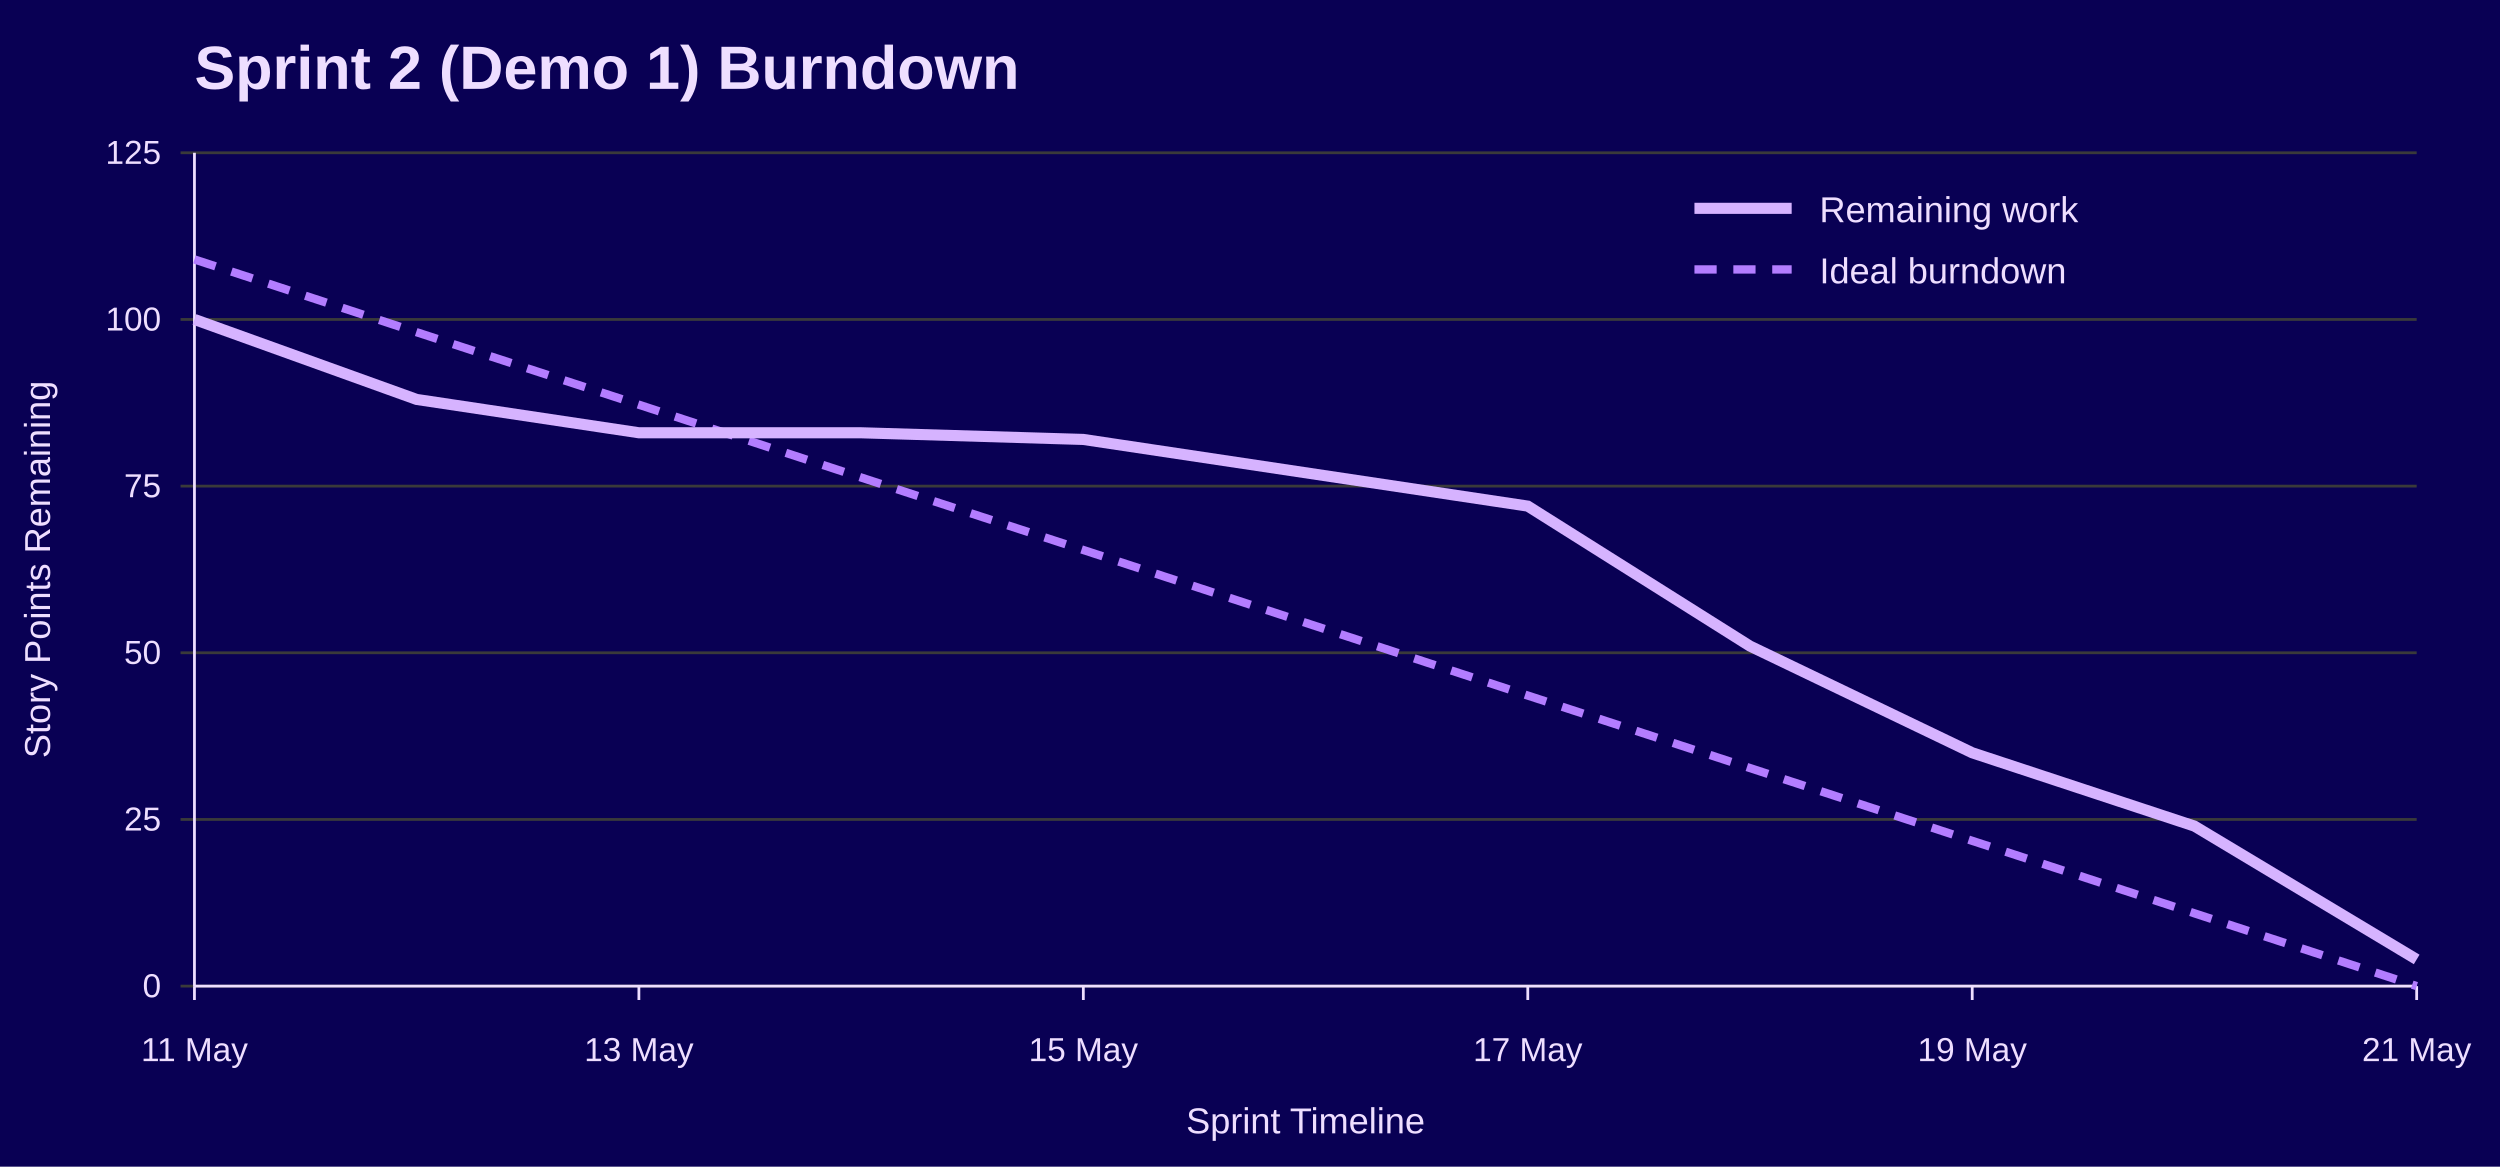
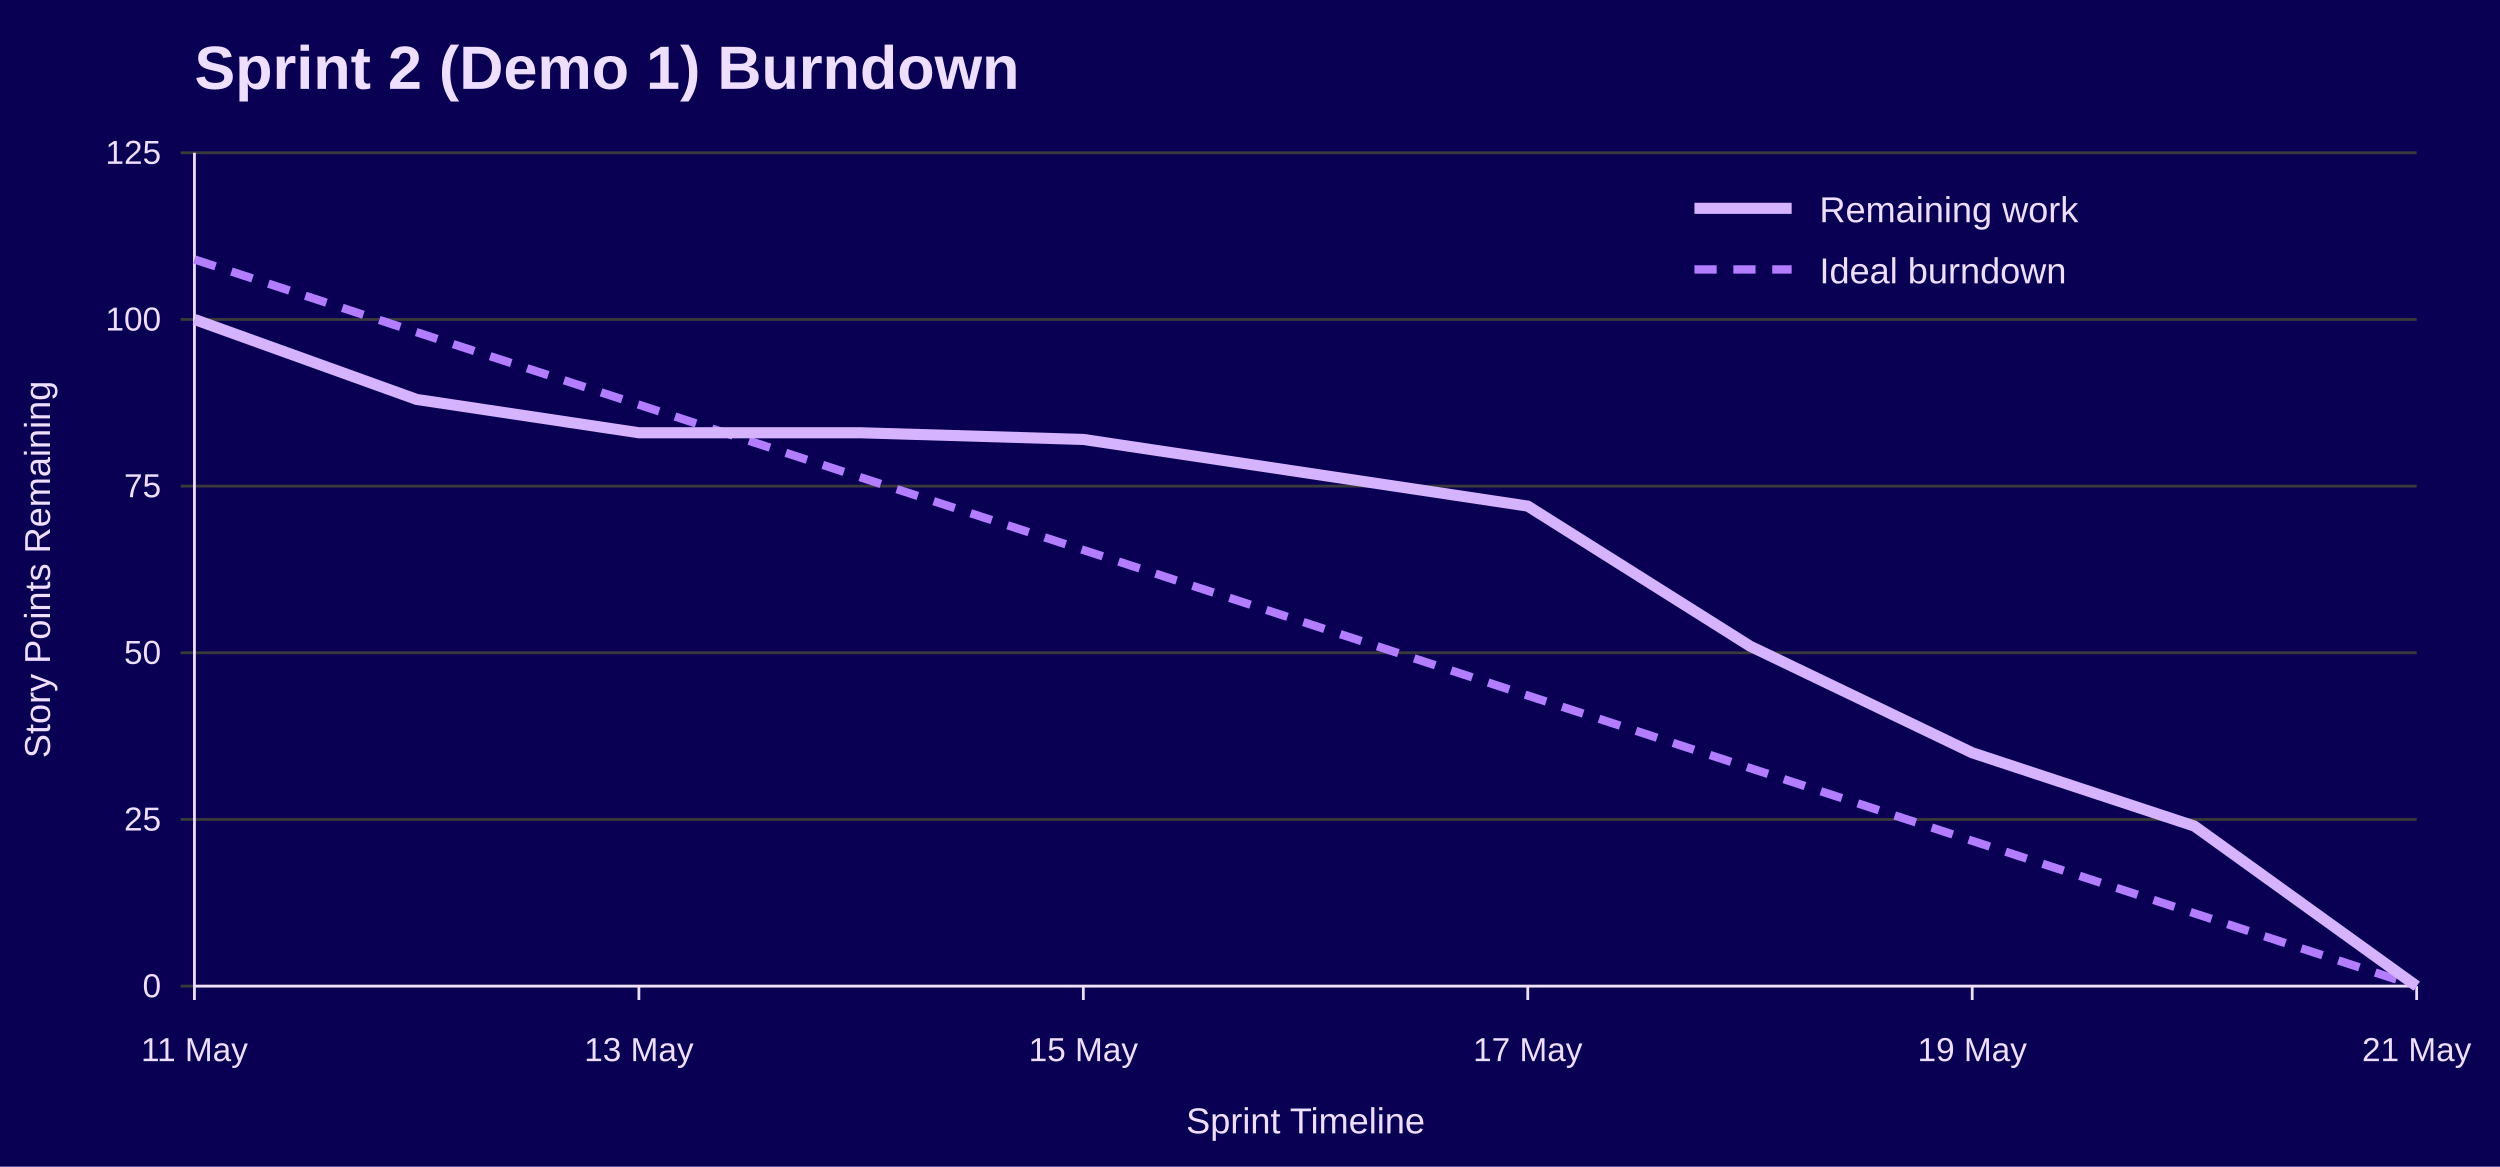
<svg xmlns="http://www.w3.org/2000/svg" width="900" height="420" viewBox="0 0 900 420" role="img" aria-labelledby="title desc">
  <rect width="100%" height="100%" fill="#090054" />
  <text x="70" y="32" font-family="Jost, Arial, Helvetica, sans-serif" font-size="22" font-weight="700" fill="#EEDEFF">Sprint 2 (Demo 1) Burndown</text>
  <line x1="65" y1="355.0" x2="870" y2="355.0" stroke="#3A3A3A" />
  <text x="58" y="359.0" font-family="Overpass, Arial, Helvetica, sans-serif" font-size="12" text-anchor="end" fill="#EEDEFF">0</text>
  <line x1="65" y1="295.0" x2="870" y2="295.0" stroke="#3A3A3A" />
  <text x="58" y="299.0" font-family="Overpass, Arial, Helvetica, sans-serif" font-size="12" text-anchor="end" fill="#EEDEFF">25</text>
  <line x1="65" y1="235.0" x2="870" y2="235.0" stroke="#3A3A3A" />
  <text x="58" y="239.0" font-family="Overpass, Arial, Helvetica, sans-serif" font-size="12" text-anchor="end" fill="#EEDEFF">50</text>
  <line x1="65" y1="175.0" x2="870" y2="175.0" stroke="#3A3A3A" />
  <text x="58" y="179.0" font-family="Overpass, Arial, Helvetica, sans-serif" font-size="12" text-anchor="end" fill="#EEDEFF">75</text>
  <line x1="65" y1="115.0" x2="870" y2="115.0" stroke="#3A3A3A" />
  <text x="58" y="119.0" font-family="Overpass, Arial, Helvetica, sans-serif" font-size="12" text-anchor="end" fill="#EEDEFF">100</text>
  <line x1="65" y1="55.0" x2="870" y2="55.0" stroke="#3A3A3A" />
  <text x="58" y="59.0" font-family="Overpass, Arial, Helvetica, sans-serif" font-size="12" text-anchor="end" fill="#EEDEFF">125</text>
  <line x1="70.0" y1="355" x2="70.0" y2="360" stroke="#EEDEFF" />
  <text x="70.0" y="382" font-family="Overpass, Arial, Helvetica, sans-serif" font-size="12" text-anchor="middle" fill="#EEDEFF">11 May</text>
  <line x1="230.0" y1="355" x2="230.0" y2="360" stroke="#EEDEFF" />
  <text x="230.0" y="382" font-family="Overpass, Arial, Helvetica, sans-serif" font-size="12" text-anchor="middle" fill="#EEDEFF">13 May</text>
  <line x1="390.0" y1="355" x2="390.0" y2="360" stroke="#EEDEFF" />
  <text x="390.0" y="382" font-family="Overpass, Arial, Helvetica, sans-serif" font-size="12" text-anchor="middle" fill="#EEDEFF">15 May</text>
  <line x1="550.0" y1="355" x2="550.0" y2="360" stroke="#EEDEFF" />
  <text x="550.0" y="382" font-family="Overpass, Arial, Helvetica, sans-serif" font-size="12" text-anchor="middle" fill="#EEDEFF">17 May</text>
  <line x1="710.0" y1="355" x2="710.0" y2="360" stroke="#EEDEFF" />
  <text x="710.0" y="382" font-family="Overpass, Arial, Helvetica, sans-serif" font-size="12" text-anchor="middle" fill="#EEDEFF">19 May</text>
  <line x1="870.0" y1="355" x2="870.0" y2="360" stroke="#EEDEFF" />
  <text x="870.0" y="382" font-family="Overpass, Arial, Helvetica, sans-serif" font-size="12" text-anchor="middle" fill="#EEDEFF">21 May</text>
  <line x1="70" y1="55" x2="70" y2="355" stroke="#EEDEFF" />
  <line x1="70" y1="355" x2="870" y2="355" stroke="#EEDEFF" />
  <text x="18" y="205.0" font-family="Overpass, Arial, Helvetica, sans-serif" font-size="13" text-anchor="middle" transform="rotate(-90 18 205.0)" fill="#EEDEFF">Story Points Remaining</text>
  <text x="470.0" y="408" font-family="Overpass, Arial, Helvetica, sans-serif" font-size="13" text-anchor="middle" fill="#EEDEFF">Sprint Timeline</text>
  <polyline points="70.0,93.4 150.0,119.6 230.0,145.7 310.0,171.9 390.0,198.0 470.0,224.2 550.0,250.4 630.0,276.5 710.0,302.7 790.0,328.8 870.0,355.0" fill="none" stroke="#B37DFF" stroke-width="3" stroke-dasharray="8 6" />
-   <polyline points="70.0,115.0 150.0,143.8 230.0,155.8 310.0,155.8 390.0,158.2 470.0,170.2 550.0,182.2 630.0,232.6 710.0,271.0 790.0,297.4 870.0,345.4" fill="none" stroke="#D6B3FF" stroke-width="4" />
+   <polyline points="70.0,115.0 150.0,143.8 230.0,155.8 310.0,155.8 390.0,158.2 470.0,170.2 550.0,182.2 630.0,232.6 710.0,271.0 790.0,297.4 870.0,355.0" fill="none" stroke="#D6B3FF" stroke-width="4" />
  <line x1="610" y1="75" x2="645" y2="75" stroke="#D6B3FF" stroke-width="4" />
  <text x="655" y="80" font-family="Overpass, Arial, Helvetica, sans-serif" font-size="13" fill="#EEDEFF">Remaining work</text>
  <line x1="610" y1="97" x2="645" y2="97" stroke="#B37DFF" stroke-width="3" stroke-dasharray="8 6" />
  <text x="655" y="102" font-family="Overpass, Arial, Helvetica, sans-serif" font-size="13" fill="#EEDEFF">Ideal burndown</text>
</svg>
